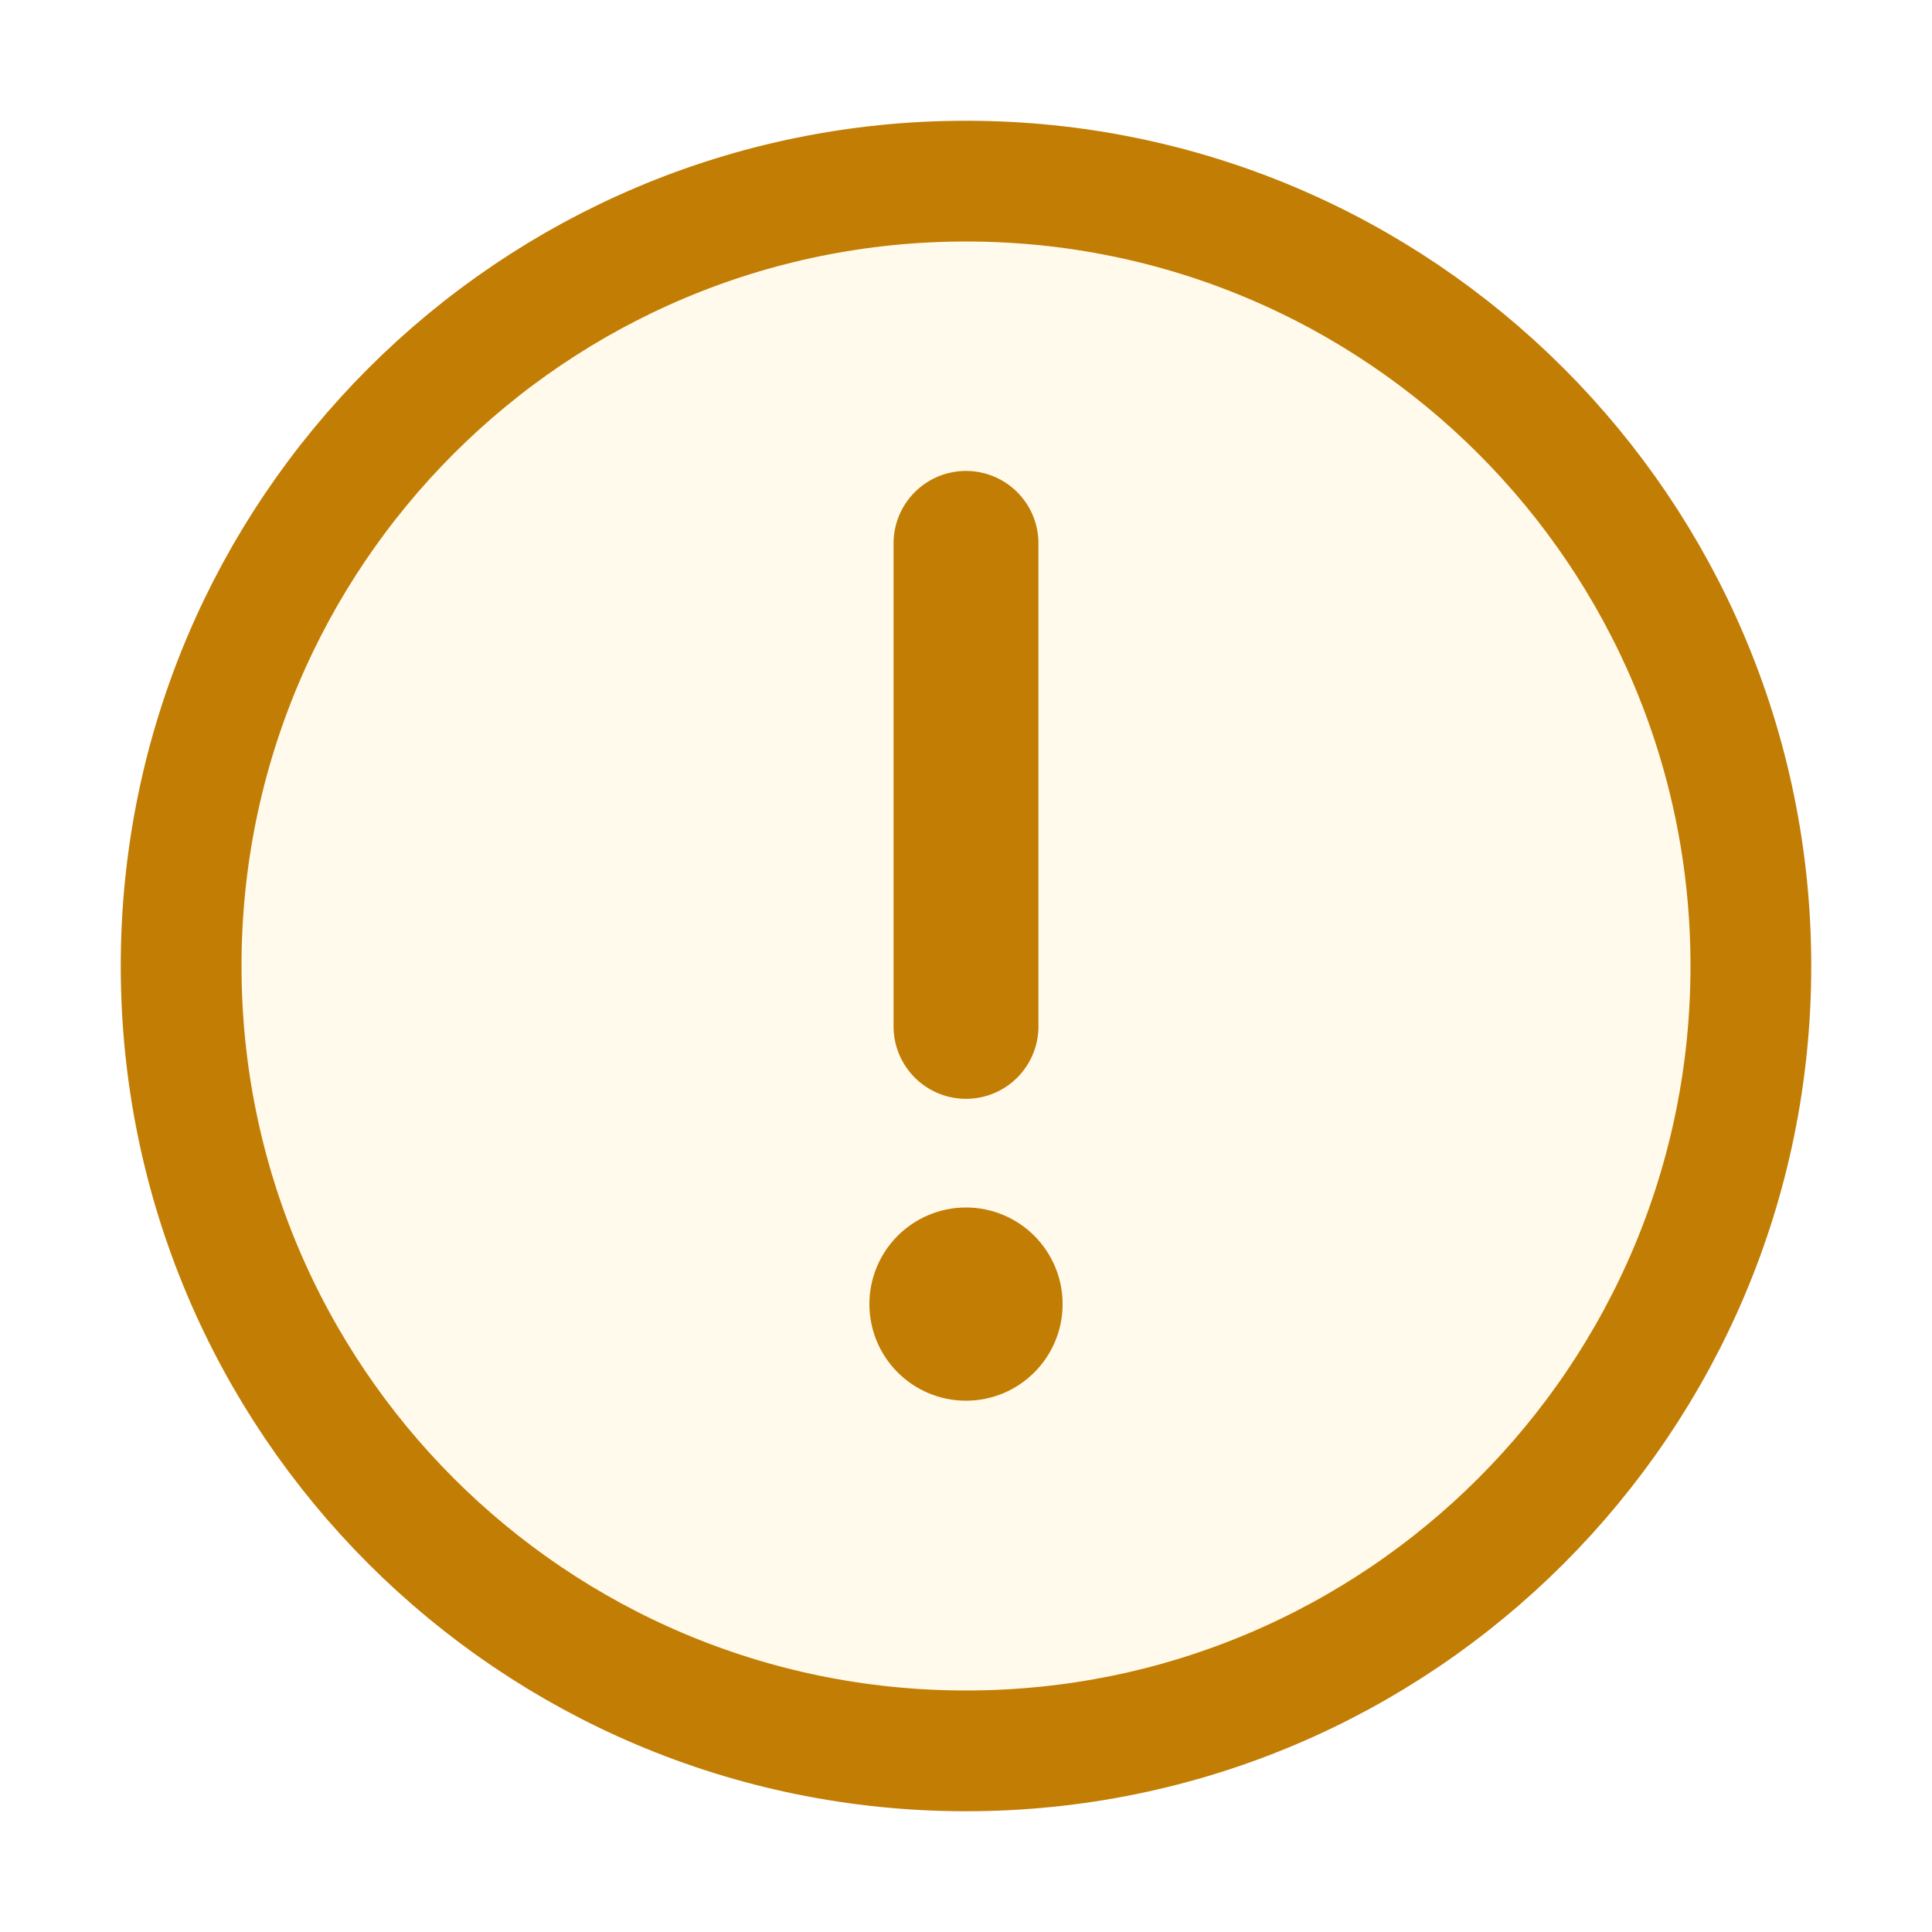
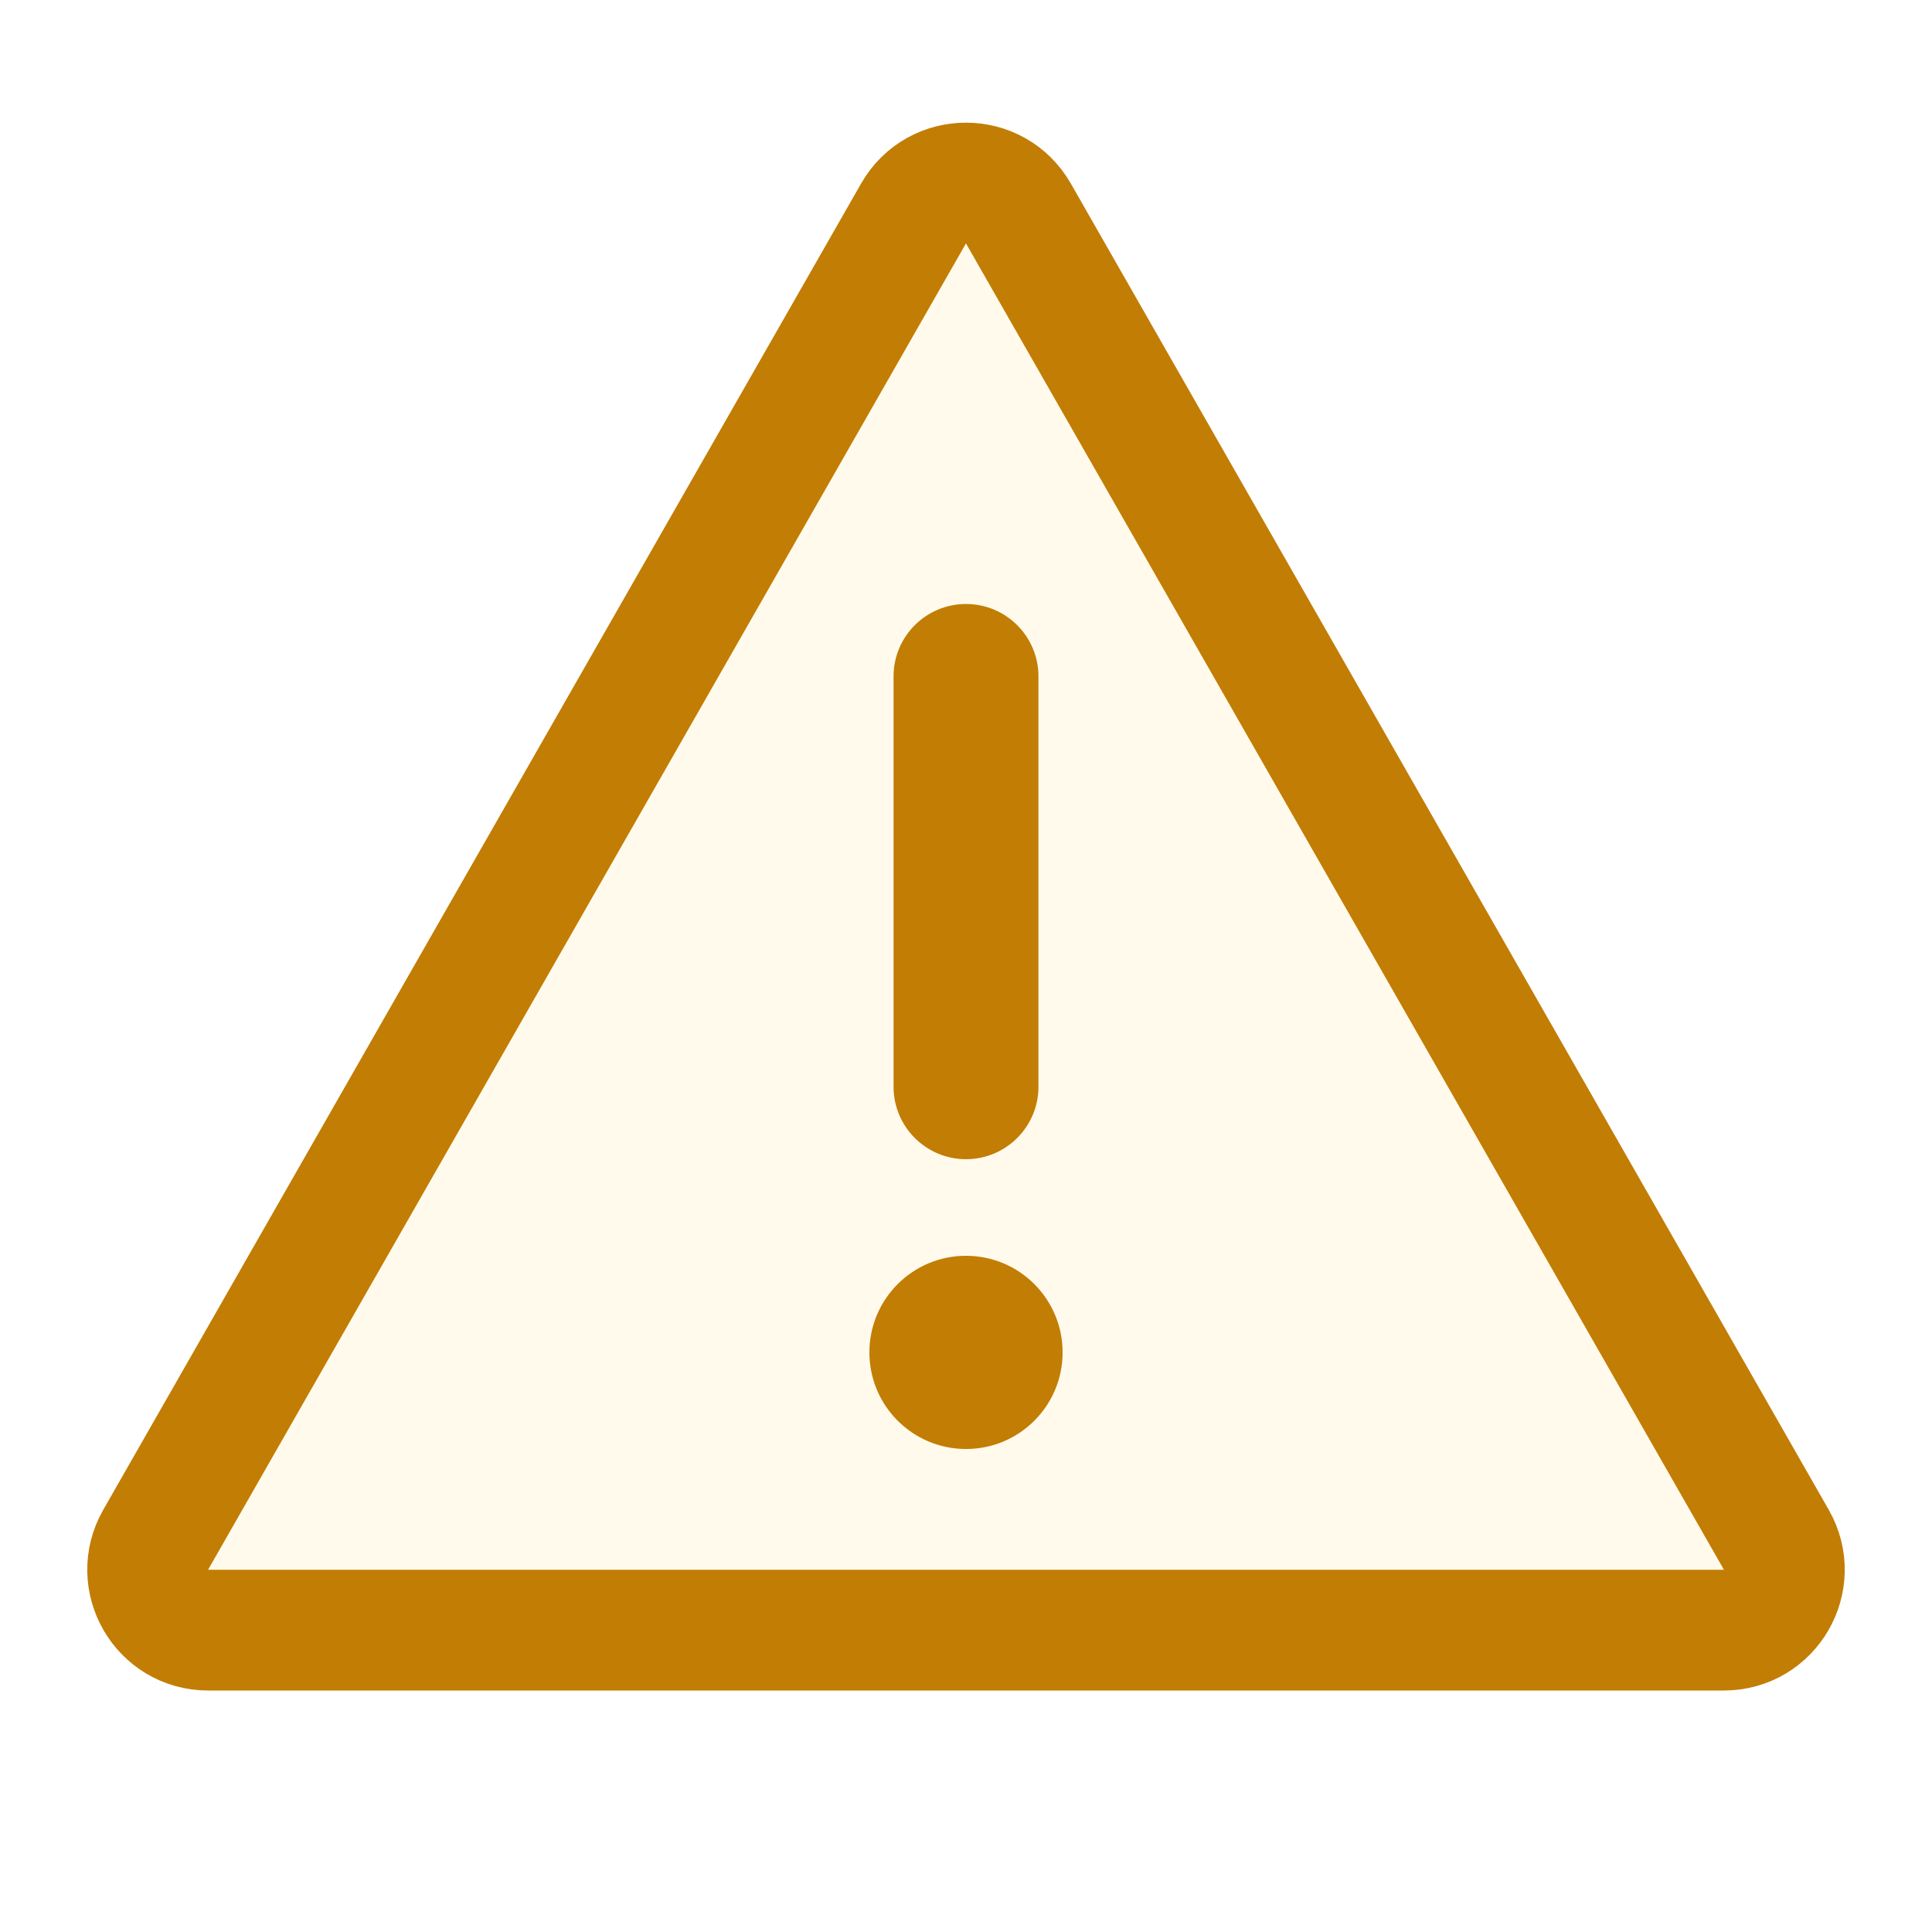
<svg xmlns="http://www.w3.org/2000/svg" width="16" height="16" viewBox="0 0 16 16" fill="none">
-   <circle cx="8" cy="8" r="6.5" fill="#FFFAEB" stroke="#C27D04" />
-   <path d="M8 4.5L8 8.5" stroke="#C27D04" stroke-width="1.2" stroke-linecap="round" />
-   <circle cx="8" cy="10.8" r="0.5" fill="#C27D04" stroke="#C27D04" stroke-width="0.6" />
+   <path d="M7.566 1.767C7.758 1.432 8.242 1.432 8.434 1.768L14.711 12.752C14.901 13.085 14.661 13.5 14.277 13.5H1.723C1.339 13.5 1.099 13.085 1.289 12.752L7.566 1.767Z" fill="#FFFAEB" stroke="#C27D04" />
+   <path d="M8 5.002C8.331 5.002 8.6 5.27 8.6 5.602L8.6 9C8.6 9.331 8.331 9.6 8 9.6C7.669 9.6 7.4 9.331 7.4 9L7.4 5.602C7.4 5.27 7.669 5.002 8 5.002Z" fill="#C27D04" />
+   <path d="M8.8 11.2C8.8 11.642 8.442 12 8 12C7.558 12 7.2 11.642 7.2 11.2C7.2 10.758 7.558 10.4 8 10.4C8.442 10.4 8.8 10.758 8.8 11.2Z" fill="#C27D04" />
</svg>
